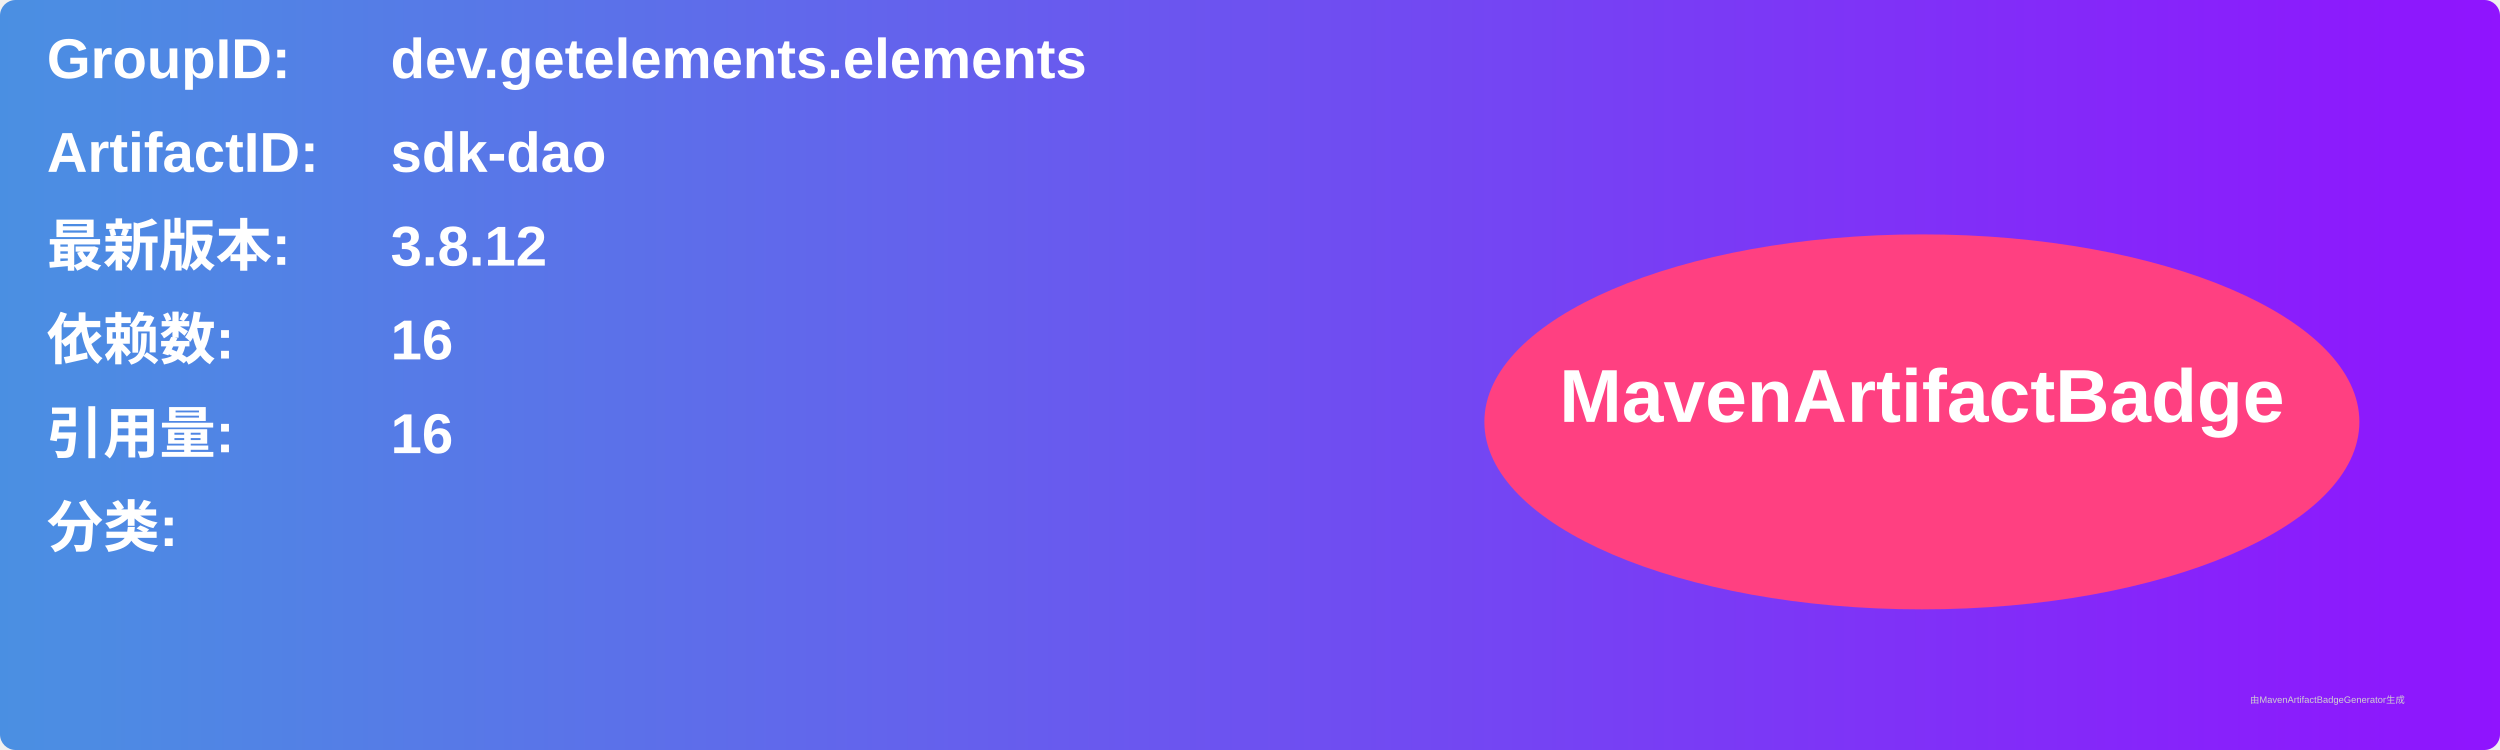
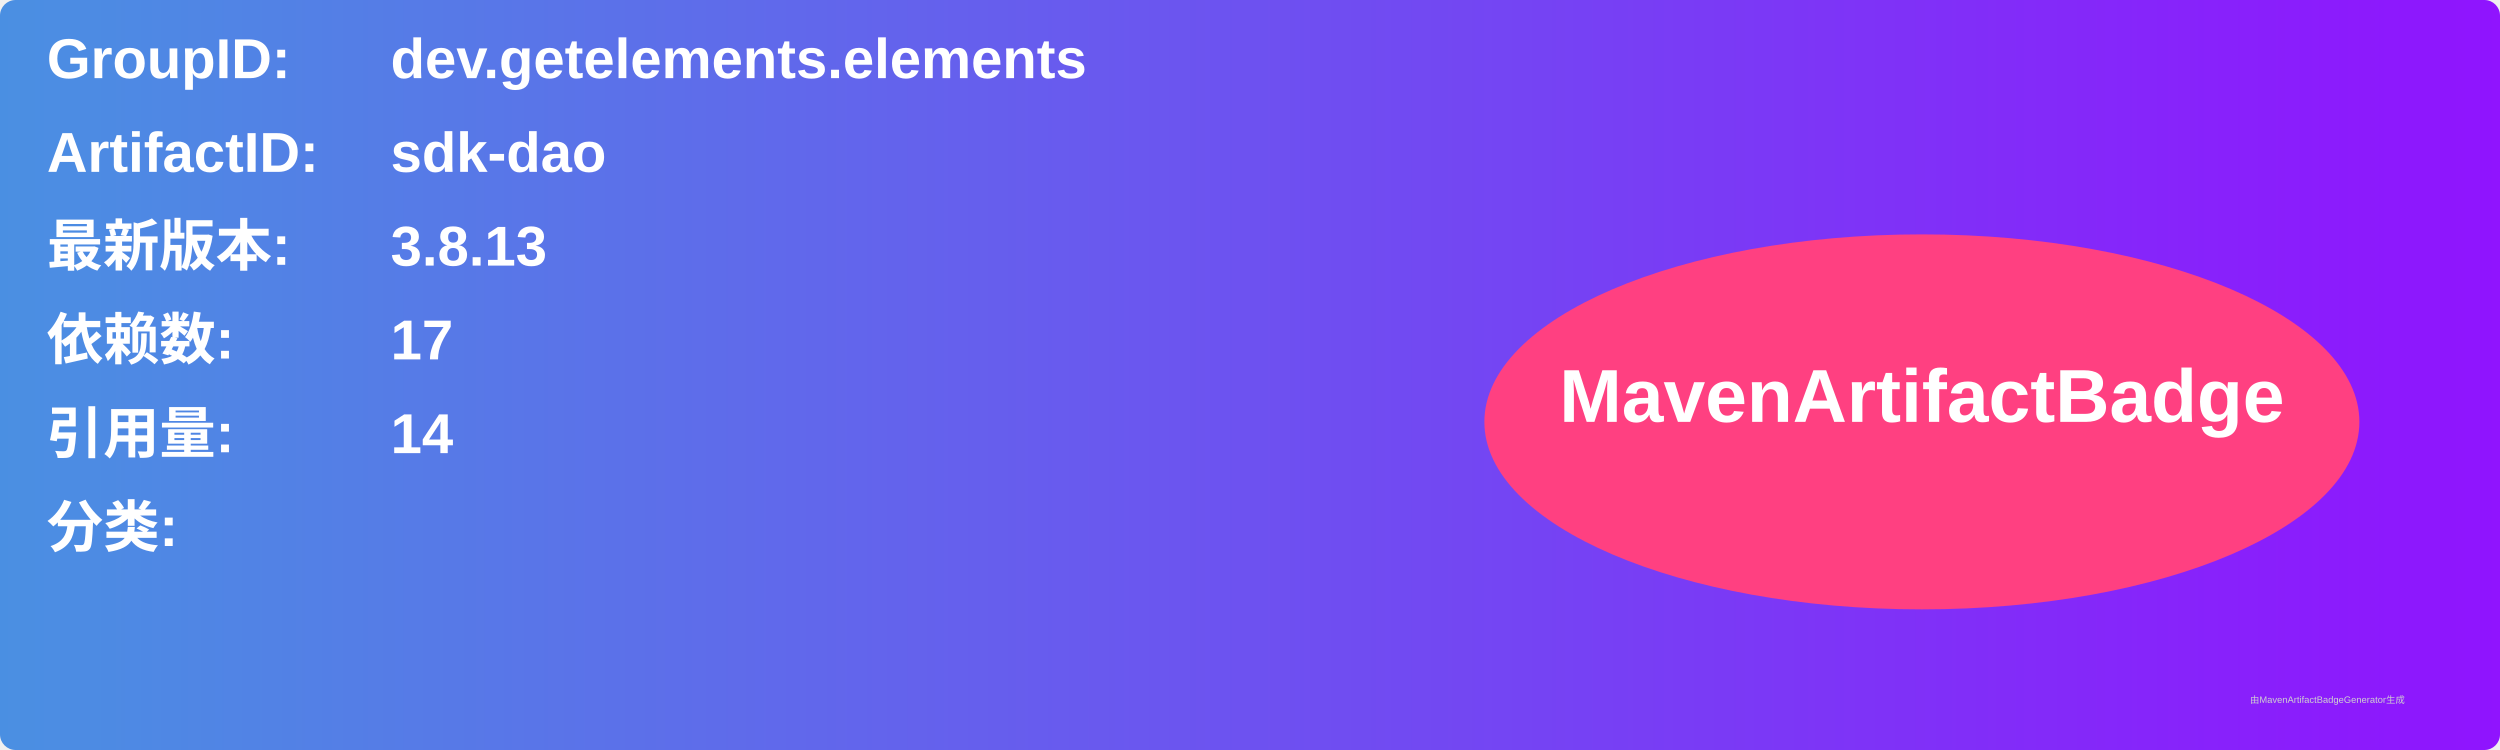
<svg xmlns="http://www.w3.org/2000/svg" width="800" height="240" viewBox="0 0 800 240">
  <linearGradient id="grad" x1="0%" y1="0%" x2="100%" y2="0%">
    <stop offset="0%" stop-color="#4a90e2" />
    <stop offset="100%" stop-color="#9013fe" />
  </linearGradient>
  <rect width="100%" height="100%" rx="5" ry="5" fill="url(#grad)" />
  <g transform="translate(15, 15)">
    <text x="0" y="10" font-family="Arial" font-size="18" fill="white" font-weight="bold" width="260">GroupID:</text>
    <text x="110" y="10" font-family="Arial" font-size="18" fill="white" font-weight="bold" width="460">dev.getelements.elements</text>
    <text x="0" y="40" font-family="Arial" font-size="18" fill="white" font-weight="bold" width="260">ArtifactID:</text>
    <text x="110" y="40" font-family="Arial" font-size="18" fill="white" font-weight="bold" width="460">sdk-dao</text>
    <text x="0" y="70" font-family="Arial" font-size="18" fill="white" font-weight="bold">最新版本:</text>
    <text x="110" y="70" font-family="Arial" font-size="18" fill="white" font-weight="bold">
-       <tspan font-weight="bold">3.8.12</tspan>
+       <tspan font-weight="bold">3.8.13</tspan>
    </text>
    <text x="0" y="100" font-family="Arial" font-size="18" fill="white" font-weight="bold">依赖数: </text>
    <text x="110" y="100" font-family="Arial" font-size="18" fill="white">
-       <tspan font-weight="bold">16</tspan>
+       <tspan font-weight="bold">17</tspan>
    </text>
    <text x="0" y="130" font-family="Arial" font-size="18" fill="white" font-weight="bold">引用量: </text>
    <text x="110" y="130" font-family="Arial" font-size="18" fill="white">
-       <tspan font-weight="bold">16</tspan>
+       <tspan font-weight="bold">14</tspan>
    </text>
    <text x="0" y="160" font-family="Arial" font-size="18" fill="white" font-weight="bold">分类:</text>
    <text x="10" y="190" font-family="Arial" font-size="10" fill="white">
      <tspan font-weight="bold" />
    </text>
    <ellipse cx="600" cy="120" rx="140" ry="60" fill="#ff4081" />
    <text x="600" y="120" text-anchor="middle" font-family="Arial" font-size="24" fill="white" font-weight="bold">MavenArtifactBadge</text>
  </g>
  <text x="720" y="225" font-family="Arial" font-size="3" fill="#d0d0d0">由MavenArtifactBadgeGenerator生成</text>
</svg>
